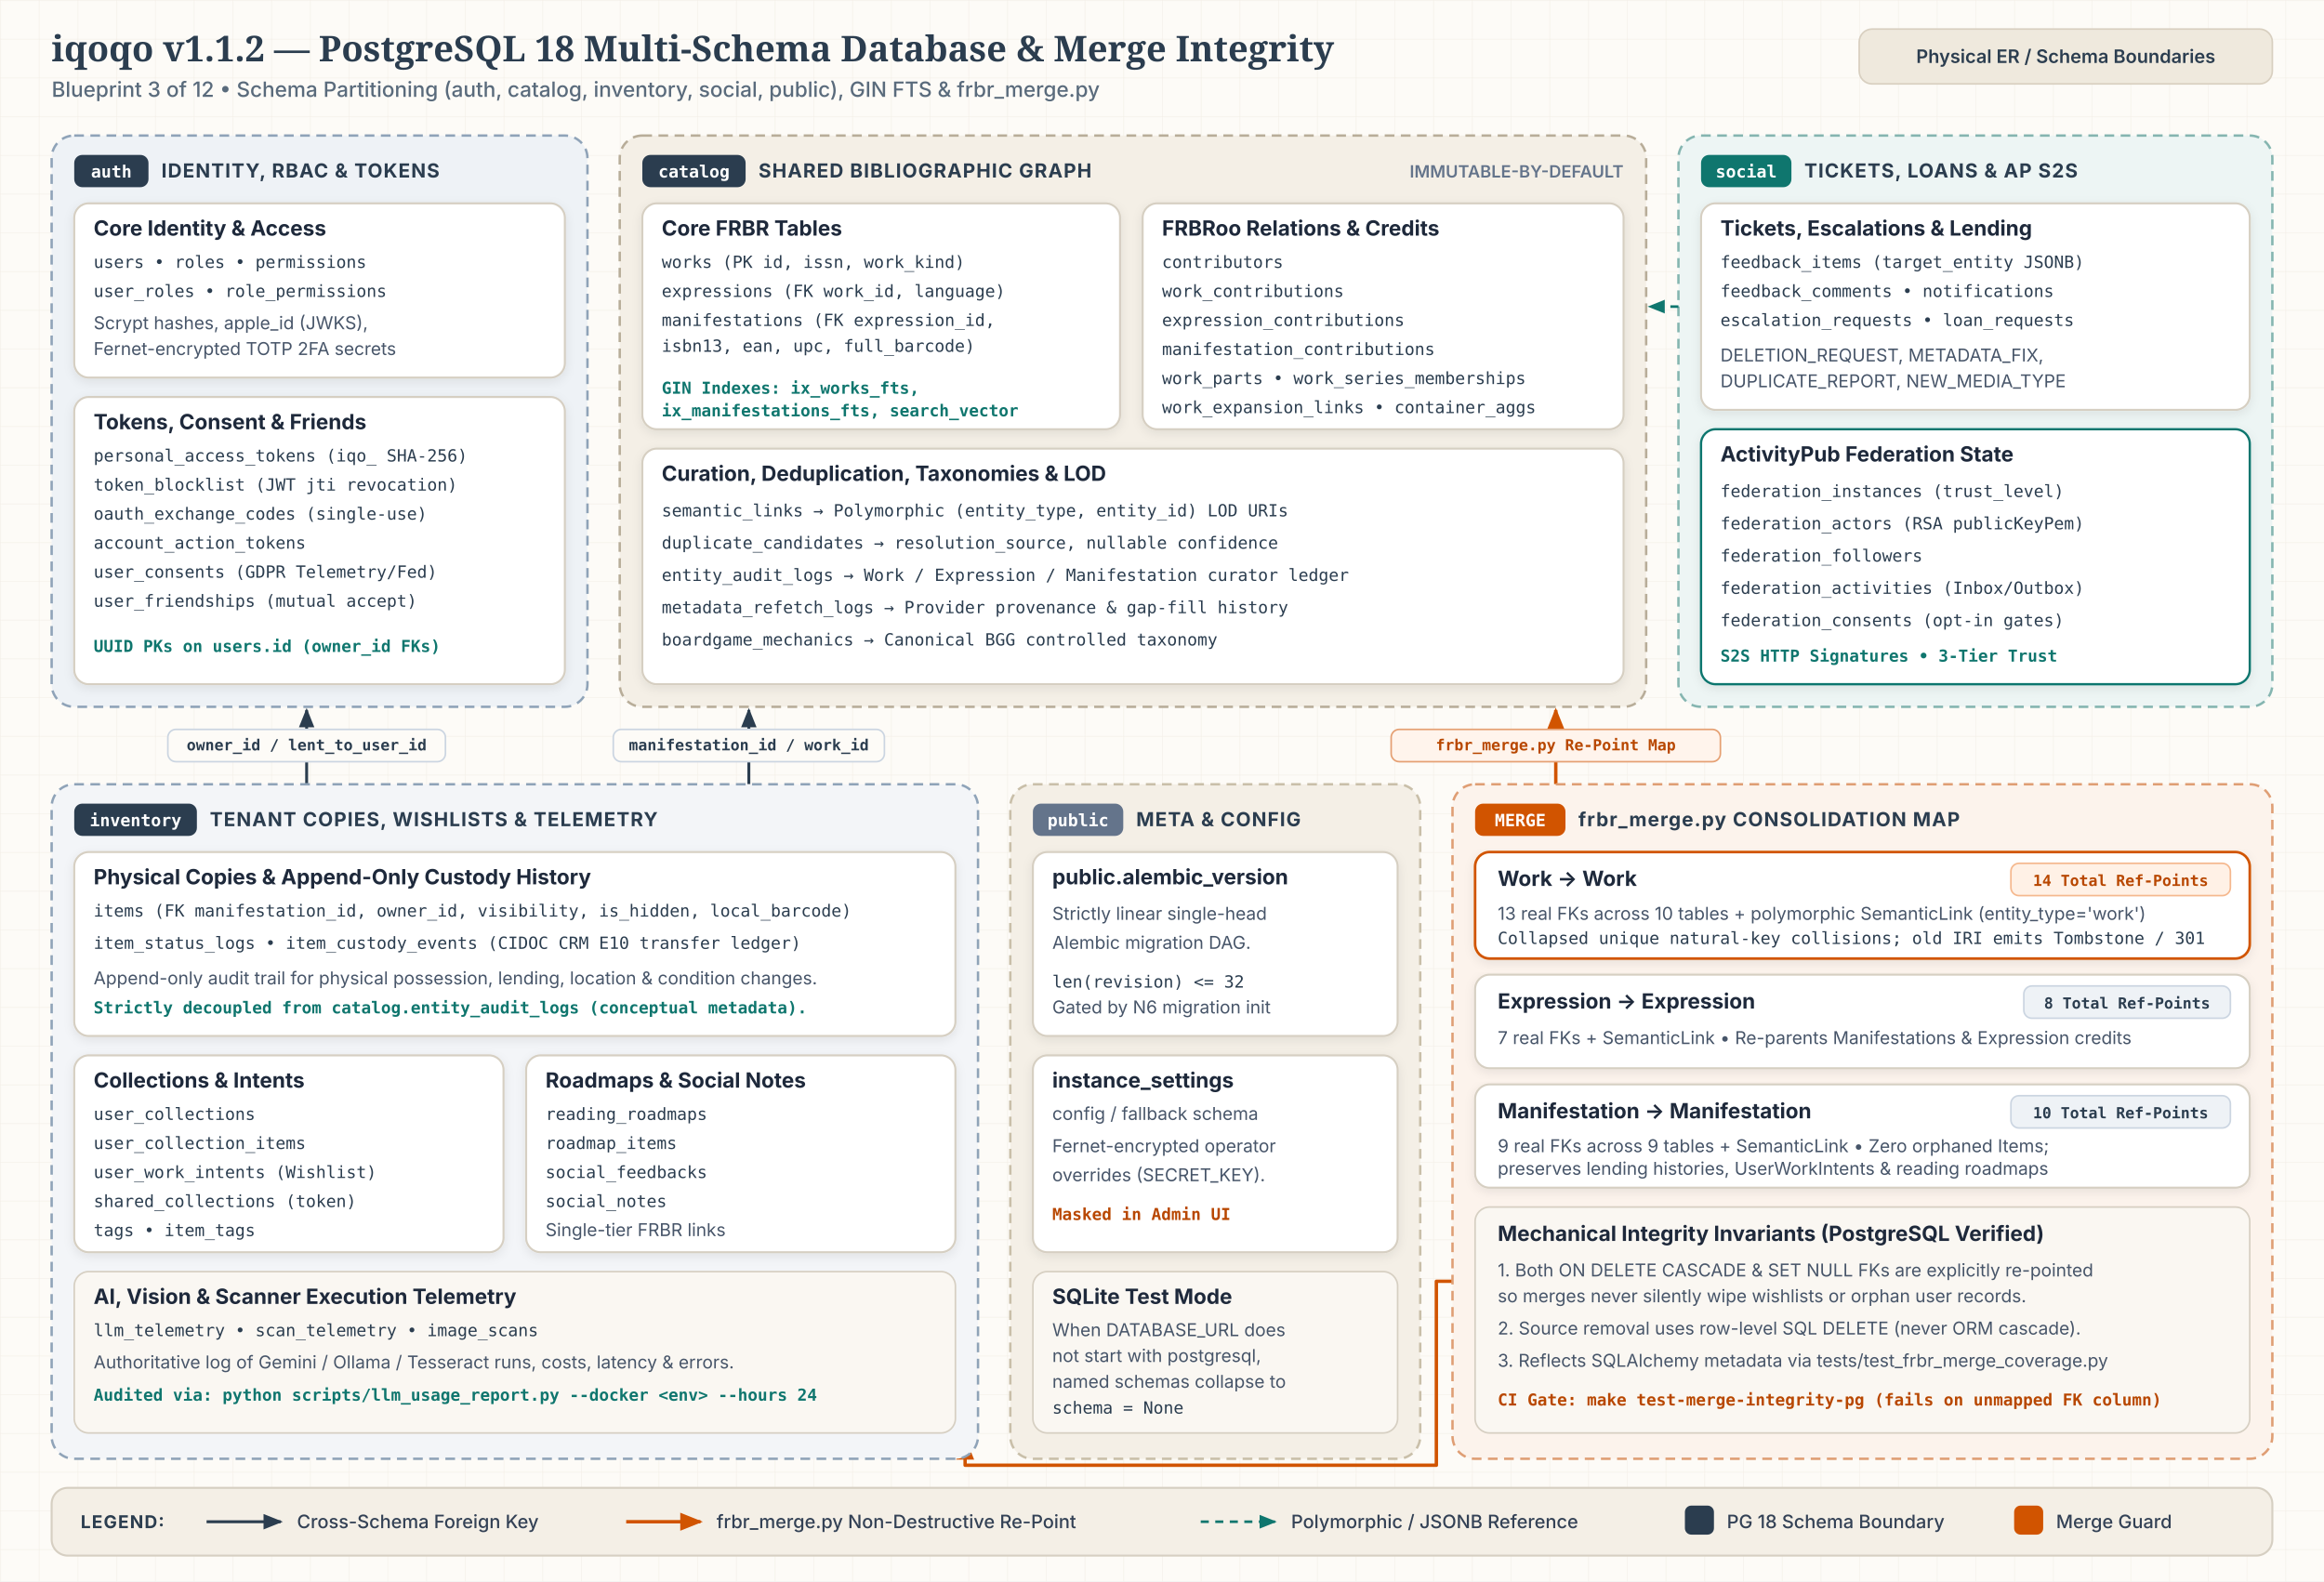
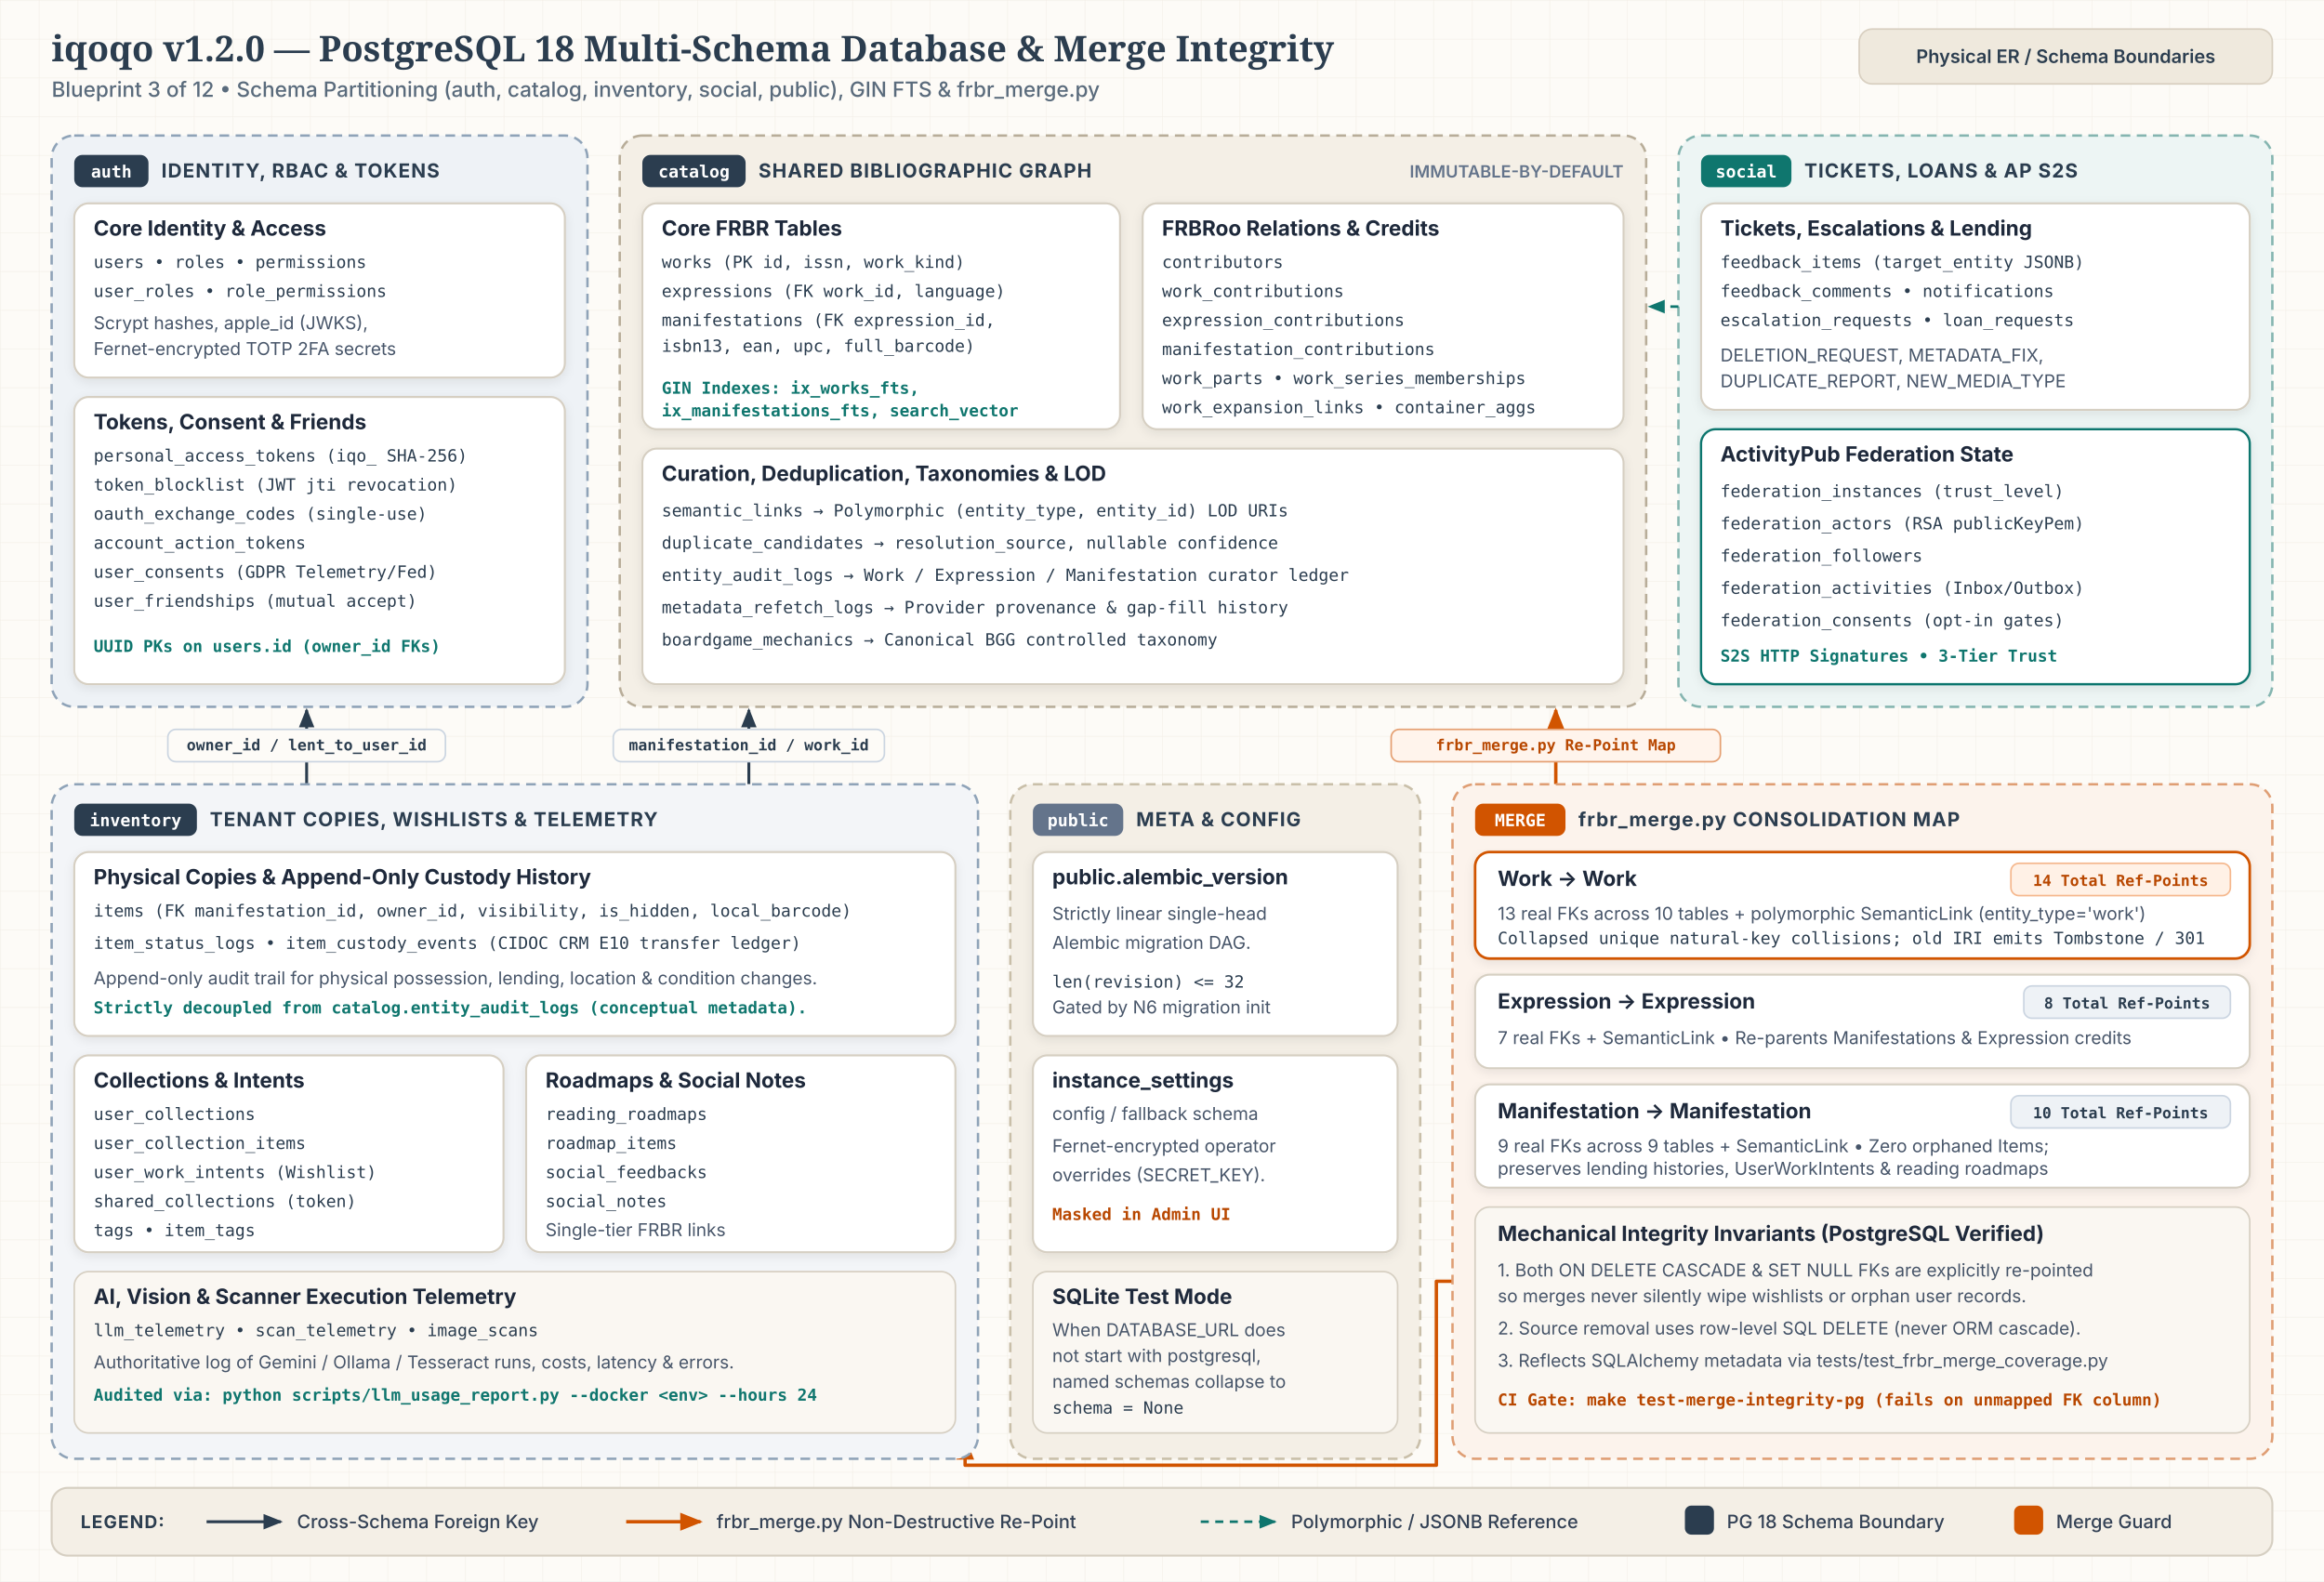
<svg xmlns="http://www.w3.org/2000/svg" id="svg-bp3" viewBox="0 0 1440 980" width="1440" height="980" role="img" aria-labelledby="bp3-title bp3-desc">
  <style>
              .canvas-bg { fill: #FDFBF7; }
              .title-text { font-family: 'Merriweather', Georgia, serif; font-size: 22px; font-weight: 700; fill: #2B3D4F; }
              .subtitle-text { font-family: 'Inter', -apple-system, BlinkMacSystemFont, 'Segoe UI', sans-serif; font-size: 13px; font-weight: 500; fill: #5A6B7C; }
              .header-pill-bg { fill: #EFE9DD; stroke: #D8CFC0; stroke-width: 1; }
              .header-pill-text { font-family: 'Inter', -apple-system, BlinkMacSystemFont, 'Segoe UI', sans-serif; font-size: 11.5px; font-weight: 600; fill: #2B3D4F; }

              .schema-box { stroke-width: 1.5; stroke-dasharray: 6 4; }
              .schema-auth { fill: #EEF2F6; stroke: #8FA3B8; }
              .schema-catalog { fill: #F4EFE6; stroke: #B8AD99; }
              .schema-social { fill: #EDF5F4; stroke: #85B5B0; }
              .schema-inventory { fill: #F3F5F8; stroke: #8FA3B8; }
              .schema-sys { fill: #F4EFE6; stroke: #C9BFA9; }
              .schema-merge { fill: #FCF3EC; stroke: #DF9E74; }

              .badge-indigo { fill: #2B3D4F; }
              .badge-clay { fill: #D15400; }
              .badge-teal { fill: #0F766E; }
              .badge-muted { fill: #64748B; }
              .badge-text { font-family: 'JetBrains Mono', ui-monospace, SFMono-Regular, monospace; font-size: 10.5px; font-weight: 600; fill: #FFFFFF; }
              .schema-title { font-family: 'Inter', -apple-system, BlinkMacSystemFont, 'Segoe UI', sans-serif; font-size: 12px; font-weight: 700; letter-spacing: 0.05em; fill: #2B3D4F; }
              .schema-meta { font-family: 'Inter', -apple-system, BlinkMacSystemFont, 'Segoe UI', sans-serif; font-size: 10.5px; font-weight: 600; fill: #64748B; }

              .card-bg { fill: #FFFFFF; stroke: #D6CFC2; stroke-width: 1.25; }
              .card-clay { fill: #FFFFFF; stroke: #D15400; stroke-width: 1.6; }
              .card-teal { fill: #FFFFFF; stroke: #0F766E; stroke-width: 1.4; }
              .card-sub { fill: #FAF7F2; stroke: #D6CFC2; stroke-width: 1; }

              .tbl-title { font-family: 'Inter', -apple-system, BlinkMacSystemFont, 'Segoe UI', sans-serif; font-size: 13px; font-weight: 700; fill: #1E293B; }
              .tbl-list { font-family: 'JetBrains Mono', ui-monospace, SFMono-Regular, monospace; font-size: 10.4px; font-weight: 500; fill: #2B3D4F; }
              .tbl-body { font-family: 'Inter', -apple-system, BlinkMacSystemFont, 'Segoe UI', sans-serif; font-size: 11px; font-weight: 400; fill: #475569; }
              .tbl-clay { font-family: 'JetBrains Mono', ui-monospace, SFMono-Regular, monospace; font-size: 10.2px; font-weight: 600; fill: #B84700; }
              .tbl-teal { font-family: 'JetBrains Mono', ui-monospace, SFMono-Regular, monospace; font-size: 10.2px; font-weight: 600; fill: #0F766E; }

              .pill-indigo { fill: #EEF2F6; stroke: #CBD5E1; stroke-width: 1; }
              .pill-indigo-text { font-family: 'JetBrains Mono', ui-monospace, SFMono-Regular, monospace; font-size: 9.5px; font-weight: 600; fill: #2B3D4F; }
              .pill-clay { fill: #FFF1E6; stroke: #F5B88E; stroke-width: 1; }
              .pill-clay-text { font-family: 'JetBrains Mono', ui-monospace, SFMono-Regular, monospace; font-size: 9.5px; font-weight: 600; fill: #B84700; }

              .edge-fk { fill: none; stroke: #2B3D4F; stroke-width: 1.8; stroke-linejoin: round; }
              .edge-merge { fill: none; stroke: #D15400; stroke-width: 2.1; stroke-linejoin: round; }
              .edge-poly { fill: none; stroke: #0F766E; stroke-width: 1.6; stroke-dasharray: 5 4; stroke-linejoin: round; }
              .mk-fk { fill: #2B3D4F; }
              .mk-merge { fill: #D15400; }
              .mk-poly { fill: #0F766E; }

              .edge-pill-bg { fill: #FDFBF7; stroke: #CBD5E1; stroke-width: 1; }
              .edge-pill-text { font-family: 'JetBrains Mono', ui-monospace, SFMono-Regular, monospace; font-size: 9.5px; font-weight: 600; fill: #2B3D4F; }
              .edge-pill-clay { fill: #FFF4EC; stroke: #E5A073; stroke-width: 1; }
              .edge-pill-clay-text { font-family: 'JetBrains Mono', ui-monospace, SFMono-Regular, monospace; font-size: 9.5px; font-weight: 600; fill: #B84700; }

              .legend-bg { fill: #F4EFE6; stroke: #D6CFC2; stroke-width: 1.25; }
              .legend-heading { font-family: 'Inter', -apple-system, BlinkMacSystemFont, 'Segoe UI', sans-serif; font-size: 11px; font-weight: 700; letter-spacing: 0.06em; fill: #2B3D4F; }
              .legend-text { font-family: 'Inter', -apple-system, BlinkMacSystemFont, 'Segoe UI', sans-serif; font-size: 11.5px; font-weight: 500; fill: #334155; }
            </style>
  <defs>
    <pattern id="b3-grid" width="24" height="24" patternUnits="userSpaceOnUse">
      <path d="M 24 0 L 0 0 0 24" fill="none" stroke="#E4DCCE" stroke-width="0.6" opacity="0.45" />
    </pattern>
    <filter id="b3-shadow" x="-6%" y="-6%" width="112%" height="118%">
      <feDropShadow dx="0" dy="2" stdDeviation="3" flood-color="#0F172A" flood-opacity="0.08" />
    </filter>
    <marker id="b3-mk-fk" viewBox="0 0 10 10" refX="8.5" refY="5" markerWidth="7" markerHeight="7" orient="auto-start-reverse">
      <path d="M 0 1.2 L 9.5 5 L 0 8.8 z" class="mk-fk" />
    </marker>
    <marker id="b3-mk-merge" viewBox="0 0 10 10" refX="8.5" refY="5" markerWidth="7" markerHeight="7" orient="auto-start-reverse">
      <path d="M 0 1.2 L 9.5 5 L 0 8.8 z" class="mk-merge" />
    </marker>
    <marker id="b3-mk-poly" viewBox="0 0 10 10" refX="8.5" refY="5" markerWidth="7" markerHeight="7" orient="auto-start-reverse">
      <path d="M 0 1.2 L 9.5 5 L 0 8.8 z" class="mk-poly" />
    </marker>
  </defs>
  <rect x="0" y="0" width="1440" height="980" class="canvas-bg" />
  <rect x="0" y="0" width="1440" height="980" fill="url(#b3-grid)" />
-   <text x="32" y="38" class="title-text">iqoqo v1.1.2 — PostgreSQL 18 Multi-Schema Database &amp; Merge Integrity</text>
+   <text x="32" y="38" class="title-text">iqoqo v1.2.0 — PostgreSQL 18 Multi-Schema Database &amp; Merge Integrity</text>
  <text x="32" y="60" class="subtitle-text">Blueprint 3 of 12  •  Schema Partitioning (auth, catalog, inventory, social, public), GIN FTS &amp; frbr_merge.py</text>
  <rect x="1152" y="18" width="256" height="34" rx="8" class="header-pill-bg" />
  <text x="1280" y="39" text-anchor="middle" class="header-pill-text">Physical ER / Schema Boundaries</text>
  <g id="bp3-auth">
    <rect x="32" y="84" width="332" height="354" rx="14" class="schema-box schema-auth" />
    <rect x="46" y="96" width="46" height="20" rx="5" class="badge-indigo" />
    <text x="69" y="110" text-anchor="middle" class="badge-text">auth</text>
    <text x="100" y="110" class="schema-title">IDENTITY, RBAC &amp; TOKENS</text>
    <rect x="46" y="126" width="304" height="108" rx="9" class="card-bg" filter="url(#b3-shadow)" />
    <text x="58" y="146" class="tbl-title">Core Identity &amp; Access</text>
    <text x="58" y="166" class="tbl-list">users • roles • permissions</text>
    <text x="58" y="184" class="tbl-list">user_roles • role_permissions</text>
    <text x="58" y="204" class="tbl-body">Scrypt hashes, apple_id (JWKS),</text>
    <text x="58" y="220" class="tbl-body">Fernet-encrypted TOTP 2FA secrets</text>
    <rect x="46" y="246" width="304" height="178" rx="9" class="card-bg" filter="url(#b3-shadow)" />
    <text x="58" y="266" class="tbl-title">Tokens, Consent &amp; Friends</text>
    <text x="58" y="286" class="tbl-list">personal_access_tokens (iqo_ SHA-256)</text>
    <text x="58" y="304" class="tbl-list">token_blocklist (JWT jti revocation)</text>
    <text x="58" y="322" class="tbl-list">oauth_exchange_codes (single-use)</text>
    <text x="58" y="340" class="tbl-list">account_action_tokens</text>
    <text x="58" y="358" class="tbl-list">user_consents (GDPR Telemetry/Fed)</text>
    <text x="58" y="376" class="tbl-list">user_friendships (mutual accept)</text>
    <text x="58" y="404" class="tbl-teal">UUID PKs on users.id (owner_id FKs)</text>
  </g>
  <g id="bp3-catalog">
    <rect x="384" y="84" width="636" height="354" rx="14" class="schema-box schema-catalog" />
    <rect x="398" y="96" width="64" height="20" rx="5" class="badge-indigo" />
    <text x="430" y="110" text-anchor="middle" class="badge-text">catalog</text>
    <text x="470" y="110" class="schema-title">SHARED BIBLIOGRAPHIC GRAPH</text>
    <text x="1006" y="110" text-anchor="end" class="schema-meta">IMMUTABLE-BY-DEFAULT</text>
    <rect x="398" y="126" width="296" height="140" rx="9" class="card-bg" filter="url(#b3-shadow)" />
    <text x="410" y="146" class="tbl-title">Core FRBR Tables</text>
    <text x="410" y="166" class="tbl-list">works (PK id, issn, work_kind)</text>
    <text x="410" y="184" class="tbl-list">expressions (FK work_id, language)</text>
    <text x="410" y="202" class="tbl-list">manifestations (FK expression_id,</text>
    <text x="410" y="218" class="tbl-list">  isbn13, ean, upc, full_barcode)</text>
    <text x="410" y="244" class="tbl-teal">GIN Indexes: ix_works_fts,</text>
    <text x="410" y="258" class="tbl-teal">ix_manifestations_fts, search_vector</text>
    <rect x="708" y="126" width="298" height="140" rx="9" class="card-bg" filter="url(#b3-shadow)" />
    <text x="720" y="146" class="tbl-title">FRBRoo Relations &amp; Credits</text>
    <text x="720" y="166" class="tbl-list">contributors</text>
    <text x="720" y="184" class="tbl-list">work_contributions</text>
    <text x="720" y="202" class="tbl-list">expression_contributions</text>
    <text x="720" y="220" class="tbl-list">manifestation_contributions</text>
    <text x="720" y="238" class="tbl-list">work_parts • work_series_memberships</text>
    <text x="720" y="256" class="tbl-list">work_expansion_links • container_aggs</text>
    <rect x="398" y="278" width="608" height="146" rx="9" class="card-bg" filter="url(#b3-shadow)" />
    <text x="410" y="298" class="tbl-title">Curation, Deduplication, Taxonomies &amp; LOD</text>
    <text x="410" y="320" class="tbl-list">semantic_links             → Polymorphic (entity_type, entity_id) LOD URIs</text>
    <text x="410" y="340" class="tbl-list">duplicate_candidates       → resolution_source, nullable confidence</text>
    <text x="410" y="360" class="tbl-list">entity_audit_logs          → Work / Expression / Manifestation curator ledger</text>
    <text x="410" y="380" class="tbl-list">metadata_refetch_logs      → Provider provenance &amp; gap-fill history</text>
    <text x="410" y="400" class="tbl-list">boardgame_mechanics        → Canonical BGG controlled taxonomy</text>
  </g>
  <g id="bp3-social">
    <rect x="1040" y="84" width="368" height="354" rx="14" class="schema-box schema-social" />
    <rect x="1054" y="96" width="56" height="20" rx="5" class="badge-teal" />
    <text x="1082" y="110" text-anchor="middle" class="badge-text">social</text>
    <text x="1118" y="110" class="schema-title">TICKETS, LOANS &amp; AP S2S</text>
    <rect x="1054" y="126" width="340" height="128" rx="9" class="card-bg" filter="url(#b3-shadow)" />
    <text x="1066" y="146" class="tbl-title">Tickets, Escalations &amp; Lending</text>
    <text x="1066" y="166" class="tbl-list">feedback_items (target_entity JSONB)</text>
    <text x="1066" y="184" class="tbl-list">feedback_comments • notifications</text>
    <text x="1066" y="202" class="tbl-list">escalation_requests • loan_requests</text>
    <text x="1066" y="224" class="tbl-body">DELETION_REQUEST, METADATA_FIX,</text>
    <text x="1066" y="240" class="tbl-body">DUPLICATE_REPORT, NEW_MEDIA_TYPE</text>
    <rect x="1054" y="266" width="340" height="158" rx="9" class="card-teal" filter="url(#b3-shadow)" />
    <text x="1066" y="286" class="tbl-title">ActivityPub Federation State</text>
    <text x="1066" y="308" class="tbl-list">federation_instances (trust_level)</text>
    <text x="1066" y="328" class="tbl-list">federation_actors (RSA publicKeyPem)</text>
    <text x="1066" y="348" class="tbl-list">federation_followers</text>
    <text x="1066" y="368" class="tbl-list">federation_activities (Inbox/Outbox)</text>
    <text x="1066" y="388" class="tbl-list">federation_consents (opt-in gates)</text>
    <text x="1066" y="410" class="tbl-teal">S2S HTTP Signatures • 3-Tier Trust</text>
  </g>
  <path d="M 190 486 L 190 440" class="edge-fk" marker-end="url(#b3-mk-fk)" />
  <rect x="104" y="452" width="172" height="20" rx="5" class="edge-pill-bg" />
  <text x="190" y="465" text-anchor="middle" class="edge-pill-text">owner_id / lent_to_user_id</text>
  <path d="M 464 486 L 464 440" class="edge-fk" marker-end="url(#b3-mk-fk)" />
  <rect x="380" y="452" width="168" height="20" rx="5" class="edge-pill-bg" />
  <text x="464" y="465" text-anchor="middle" class="edge-pill-text">manifestation_id / work_id</text>
  <path d="M 1040 190 L 1022 190" class="edge-poly" marker-end="url(#b3-mk-poly)" />
  <path d="M 964 486 L 964 440" class="edge-merge" marker-end="url(#b3-mk-merge)" />
  <rect x="862" y="452" width="204" height="20" rx="5" class="edge-pill-clay" />
  <text x="964" y="465" text-anchor="middle" class="edge-pill-clay-text">frbr_merge.py Re-Point Map</text>
  <path d="M 900 794 L 890 794 L 890 908 L 598 908 L 598 892" class="edge-merge" marker-end="url(#b3-mk-merge)" />
  <g id="bp3-inventory">
    <rect x="32" y="486" width="574" height="418" rx="14" class="schema-box schema-inventory" />
    <rect x="46" y="498" width="76" height="20" rx="5" class="badge-indigo" />
    <text x="84" y="512" text-anchor="middle" class="badge-text">inventory</text>
    <text x="130" y="512" class="schema-title">TENANT COPIES, WISHLISTS &amp; TELEMETRY</text>
    <rect x="46" y="528" width="546" height="114" rx="9" class="card-bg" filter="url(#b3-shadow)" />
    <text x="58" y="548" class="tbl-title">Physical Copies &amp; Append-Only Custody History</text>
    <text x="58" y="568" class="tbl-list">items (FK manifestation_id, owner_id, visibility, is_hidden, local_barcode)</text>
    <text x="58" y="588" class="tbl-list">item_status_logs • item_custody_events (CIDOC CRM E10 transfer ledger)</text>
    <text x="58" y="610" class="tbl-body">Append-only audit trail for physical possession, lending, location &amp; condition changes.</text>
    <text x="58" y="628" class="tbl-teal">Strictly decoupled from catalog.entity_audit_logs (conceptual metadata).</text>
    <rect x="46" y="654" width="266" height="122" rx="9" class="card-bg" filter="url(#b3-shadow)" />
    <text x="58" y="674" class="tbl-title">Collections &amp; Intents</text>
    <text x="58" y="694" class="tbl-list">user_collections</text>
    <text x="58" y="712" class="tbl-list">user_collection_items</text>
    <text x="58" y="730" class="tbl-list">user_work_intents (Wishlist)</text>
    <text x="58" y="748" class="tbl-list">shared_collections (token)</text>
    <text x="58" y="766" class="tbl-list">tags • item_tags</text>
    <rect x="326" y="654" width="266" height="122" rx="9" class="card-bg" filter="url(#b3-shadow)" />
    <text x="338" y="674" class="tbl-title">Roadmaps &amp; Social Notes</text>
    <text x="338" y="694" class="tbl-list">reading_roadmaps</text>
    <text x="338" y="712" class="tbl-list">roadmap_items</text>
    <text x="338" y="730" class="tbl-list">social_feedbacks</text>
    <text x="338" y="748" class="tbl-list">social_notes</text>
    <text x="338" y="766" class="tbl-body">Single-tier FRBR links</text>
    <rect x="46" y="788" width="546" height="100" rx="9" class="card-sub" />
    <text x="58" y="808" class="tbl-title">AI, Vision &amp; Scanner Execution Telemetry</text>
    <text x="58" y="828" class="tbl-list">llm_telemetry • scan_telemetry • image_scans</text>
    <text x="58" y="848" class="tbl-body">Authoritative log of Gemini / Ollama / Tesseract runs, costs, latency &amp; errors.</text>
    <text x="58" y="868" class="tbl-teal">Audited via: python scripts/llm_usage_report.py --docker &lt;env&gt; --hours 24</text>
  </g>
  <g id="bp3-sys">
    <rect x="626" y="486" width="254" height="418" rx="14" class="schema-box schema-sys" />
    <rect x="640" y="498" width="56" height="20" rx="5" class="badge-muted" />
    <text x="668" y="512" text-anchor="middle" class="badge-text">public</text>
    <text x="704" y="512" class="schema-title">META &amp; CONFIG</text>
    <rect x="640" y="528" width="226" height="114" rx="9" class="card-bg" filter="url(#b3-shadow)" />
    <text x="652" y="548" class="tbl-title">public.alembic_version</text>
    <text x="652" y="570" class="tbl-body">Strictly linear single-head</text>
    <text x="652" y="588" class="tbl-body">Alembic migration DAG.</text>
    <text x="652" y="612" class="tbl-list">len(revision) &lt;= 32</text>
    <text x="652" y="628" class="tbl-body">Gated by N6 migration init</text>
    <rect x="640" y="654" width="226" height="122" rx="9" class="card-bg" filter="url(#b3-shadow)" />
    <text x="652" y="674" class="tbl-title">instance_settings</text>
    <text x="652" y="694" class="tbl-body">config / fallback schema</text>
    <text x="652" y="714" class="tbl-body">Fernet-encrypted operator</text>
    <text x="652" y="732" class="tbl-body">overrides (SECRET_KEY).</text>
    <text x="652" y="756" class="tbl-clay">Masked in Admin UI</text>
    <rect x="640" y="788" width="226" height="100" rx="9" class="card-sub" />
    <text x="652" y="808" class="tbl-title">SQLite Test Mode</text>
    <text x="652" y="828" class="tbl-body">When DATABASE_URL does</text>
    <text x="652" y="844" class="tbl-body">not start with postgresql,</text>
    <text x="652" y="860" class="tbl-body">named schemas collapse to</text>
    <text x="652" y="876" class="tbl-list">schema = None</text>
  </g>
  <g id="bp3-merge">
    <rect x="900" y="486" width="508" height="418" rx="14" class="schema-box schema-merge" />
    <rect x="914" y="498" width="56" height="20" rx="5" class="badge-clay" />
    <text x="942" y="512" text-anchor="middle" class="badge-text">MERGE</text>
    <text x="978" y="512" class="schema-title">frbr_merge.py CONSOLIDATION MAP</text>
    <rect x="914" y="528" width="480" height="66" rx="9" class="card-clay" filter="url(#b3-shadow)" />
    <text x="928" y="549" class="tbl-title">Work → Work</text>
    <rect x="1246" y="535" width="136" height="20" rx="5" class="pill-clay" />
    <text x="1314" y="549" text-anchor="middle" class="pill-clay-text">14 Total Ref-Points</text>
    <text x="928" y="570" class="tbl-body">13 real FKs across 10 tables + polymorphic SemanticLink (entity_type='work')</text>
    <text x="928" y="585" class="tbl-list">Collapsed unique natural-key collisions; old IRI emits Tombstone / 301</text>
    <rect x="914" y="604" width="480" height="58" rx="9" class="card-bg" filter="url(#b3-shadow)" />
    <text x="928" y="625" class="tbl-title">Expression → Expression</text>
    <rect x="1254" y="611" width="128" height="20" rx="5" class="pill-indigo" />
    <text x="1318" y="625" text-anchor="middle" class="pill-indigo-text">8 Total Ref-Points</text>
    <text x="928" y="647" class="tbl-body">7 real FKs + SemanticLink • Re-parents Manifestations &amp; Expression credits</text>
    <rect x="914" y="672" width="480" height="64" rx="9" class="card-bg" filter="url(#b3-shadow)" />
    <text x="928" y="693" class="tbl-title">Manifestation → Manifestation</text>
    <rect x="1246" y="679" width="136" height="20" rx="5" class="pill-indigo" />
    <text x="1314" y="693" text-anchor="middle" class="pill-indigo-text">10 Total Ref-Points</text>
    <text x="928" y="714" class="tbl-body">9 real FKs across 9 tables + SemanticLink • Zero orphaned Items;</text>
    <text x="928" y="728" class="tbl-body">preserves lending histories, UserWorkIntents &amp; reading roadmaps</text>
    <rect x="914" y="748" width="480" height="140" rx="9" class="card-sub" />
    <text x="928" y="769" class="tbl-title">Mechanical Integrity Invariants (PostgreSQL Verified)</text>
    <text x="928" y="791" class="tbl-body">1. Both ON DELETE CASCADE &amp; SET NULL FKs are explicitly re-pointed</text>
    <text x="928" y="807" class="tbl-body">   so merges never silently wipe wishlists or orphan user records.</text>
    <text x="928" y="827" class="tbl-body">2. Source removal uses row-level SQL DELETE (never ORM cascade).</text>
    <text x="928" y="847" class="tbl-body">3. Reflects SQLAlchemy metadata via tests/test_frbr_merge_coverage.py</text>
    <text x="928" y="871" class="tbl-clay">CI Gate: make test-merge-integrity-pg (fails on unmapped FK column)</text>
  </g>
  <rect x="32" y="922" width="1376" height="42" rx="10" class="legend-bg" />
  <text x="50" y="947" class="legend-heading">LEGEND:</text>
  <line x1="128" y1="943" x2="174" y2="943" class="edge-fk" marker-end="url(#b3-mk-fk)" />
  <text x="184" y="947" class="legend-text">Cross-Schema Foreign Key</text>
  <line x1="388" y1="943" x2="434" y2="943" class="edge-merge" marker-end="url(#b3-mk-merge)" />
  <text x="444" y="947" class="legend-text">frbr_merge.py Non-Destructive Re-Point</text>
  <line x1="744" y1="943" x2="790" y2="943" class="edge-poly" marker-end="url(#b3-mk-poly)" />
  <text x="800" y="947" class="legend-text">Polymorphic / JSONB Reference</text>
  <rect x="1044" y="933" width="18" height="18" rx="4" class="badge-indigo" />
  <text x="1070" y="947" class="legend-text">PG 18 Schema Boundary</text>
  <rect x="1248" y="933" width="18" height="18" rx="4" class="badge-clay" />
  <text x="1274" y="947" class="legend-text">Merge Guard</text>
</svg>
